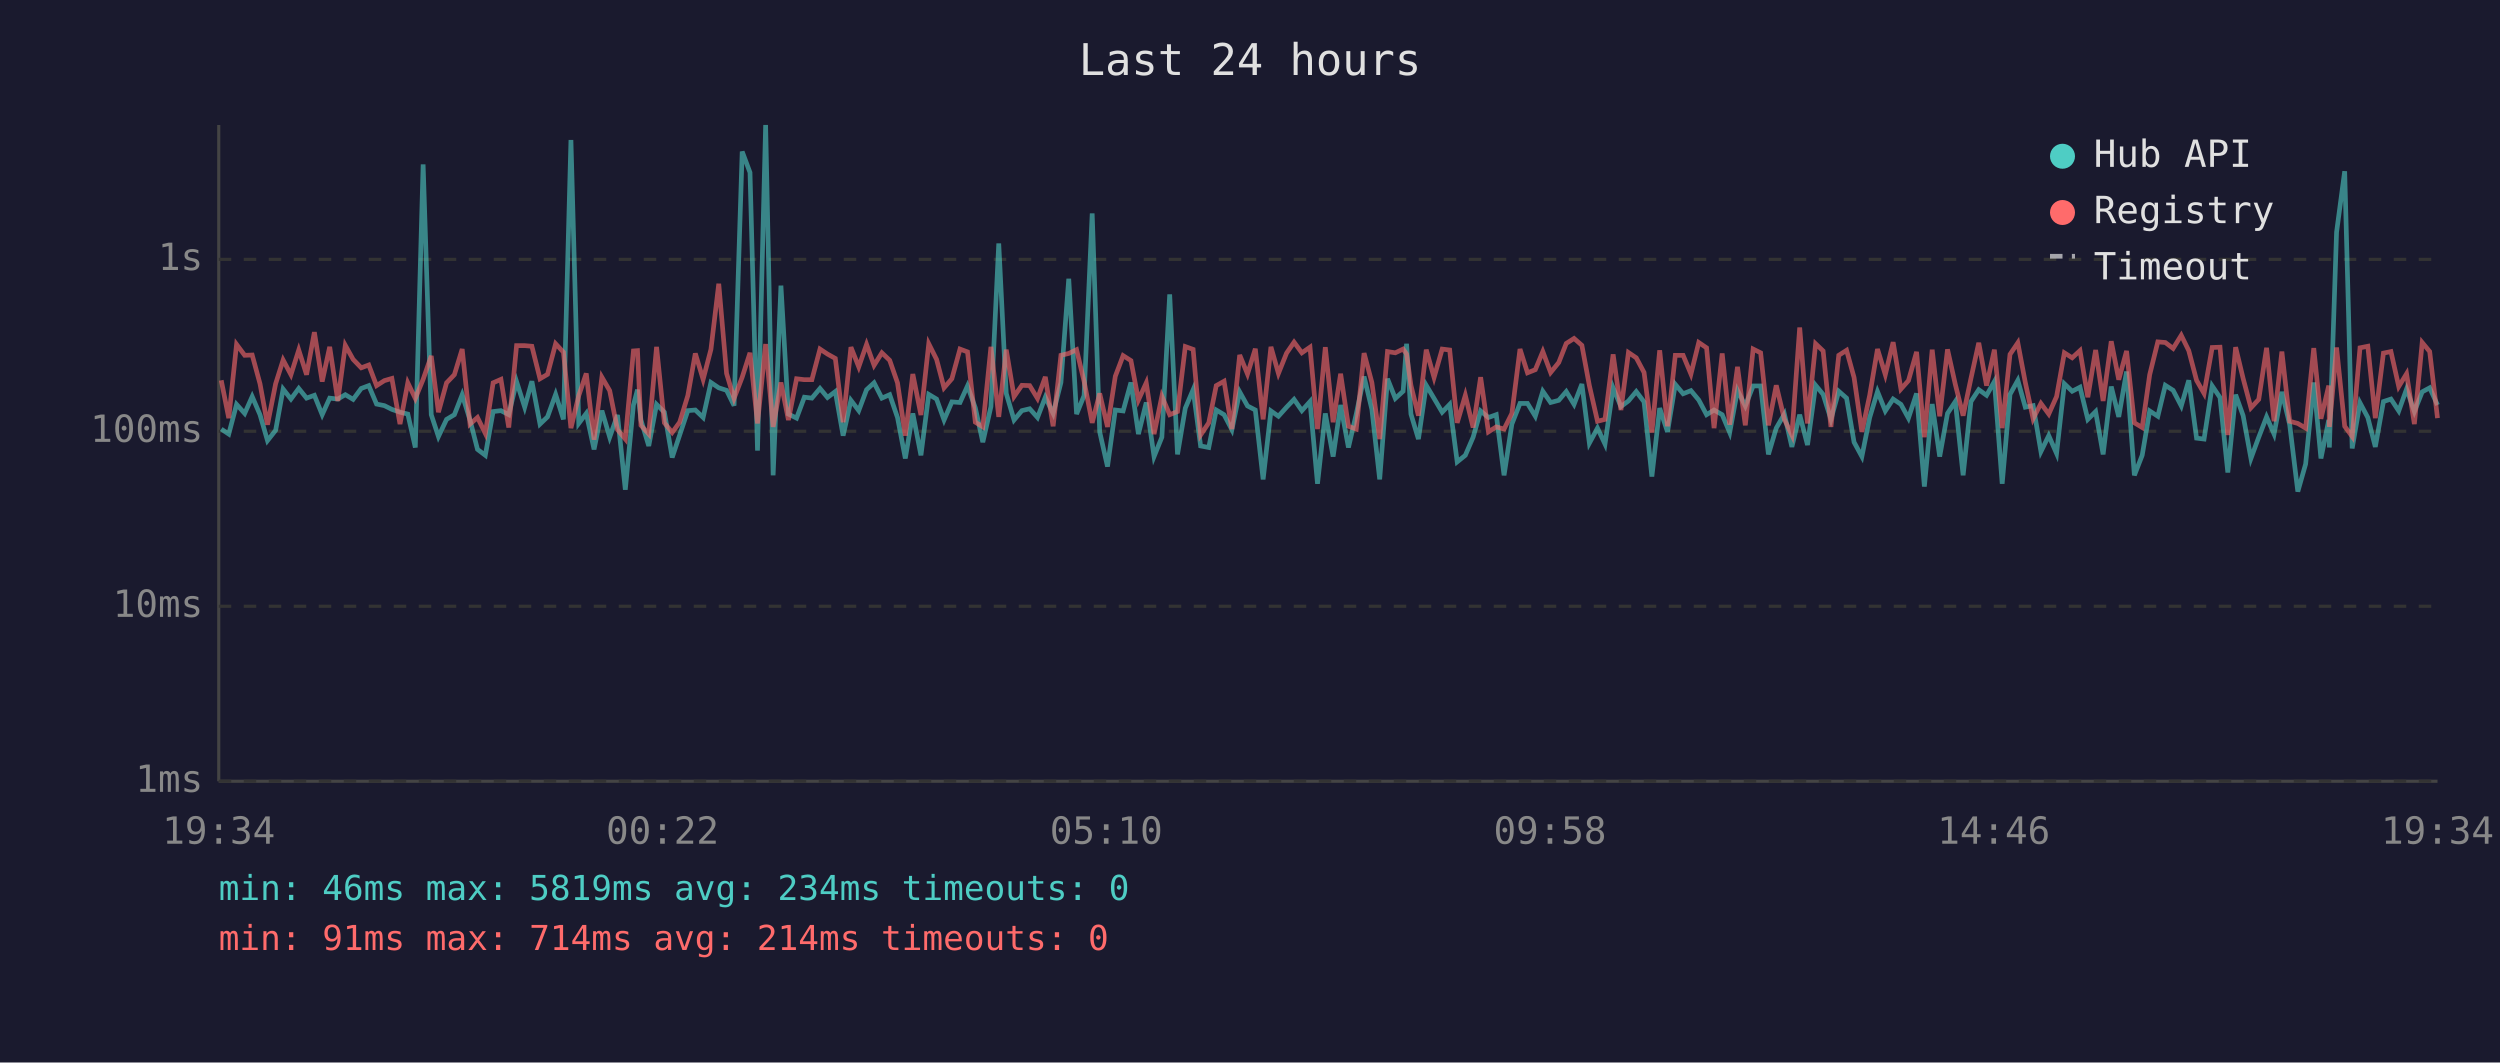
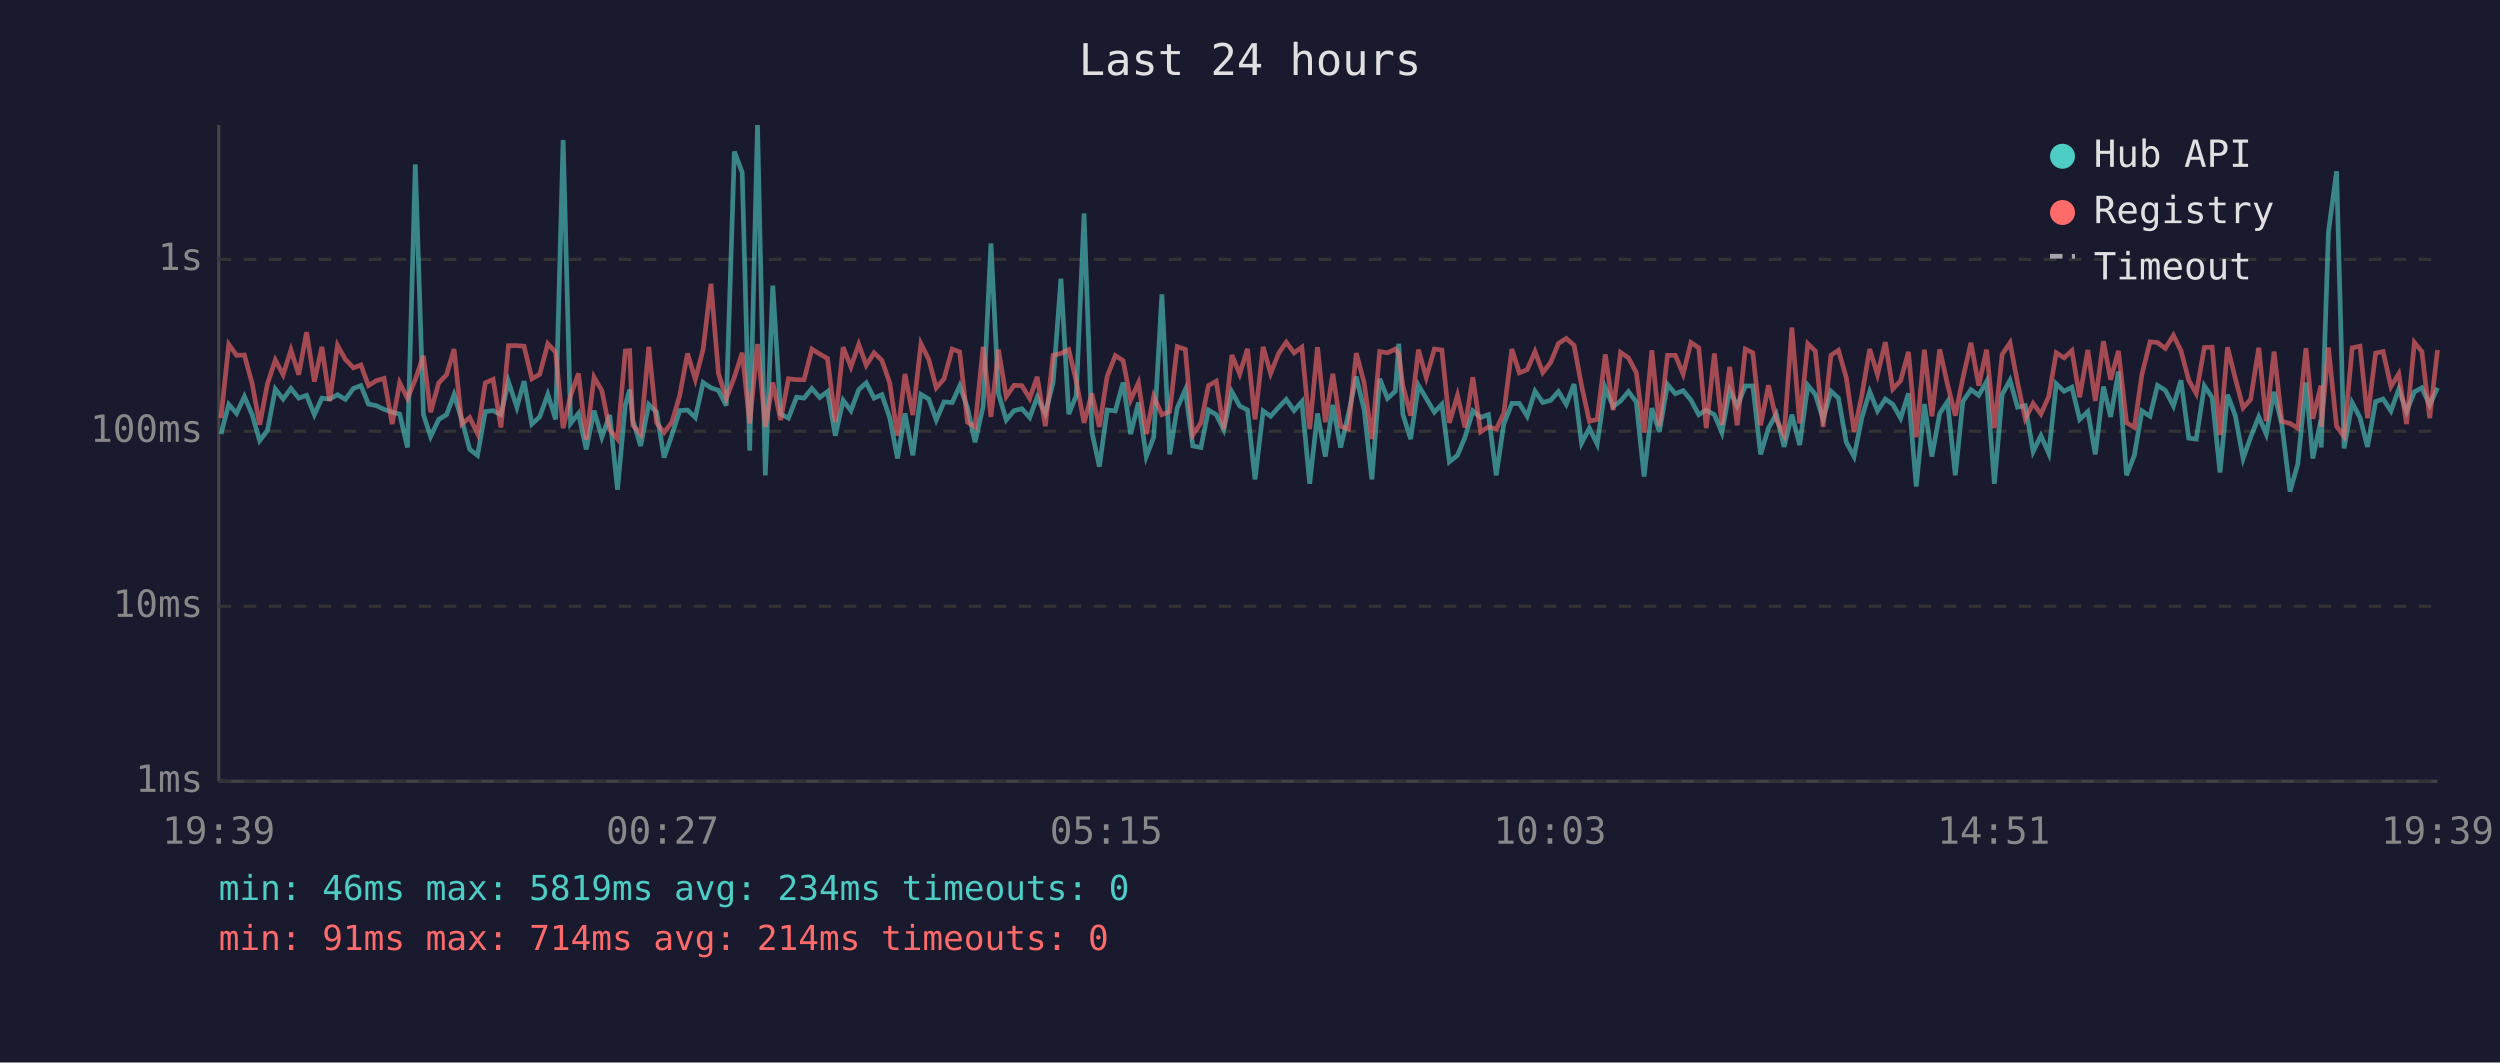
<svg xmlns="http://www.w3.org/2000/svg" viewBox="0 0 800 340" font-family="monospace" font-size="12">
  <rect width="800" height="340" fill="#1a1a2e" />
  <text x="400" y="24" fill="#e0e0e0" font-size="14" text-anchor="middle">Last 24 hours</text>
  <line x1="70" y1="40" x2="70" y2="250" stroke="#444" stroke-width="1" />
  <line x1="70" y1="250" x2="780" y2="250" stroke="#444" stroke-width="1" />
  <line x1="70" y1="250" x2="780" y2="250" stroke="#333" stroke-width="1" stroke-dasharray="4" />
  <text x="65" y="250" fill="#888" text-anchor="end" dominant-baseline="middle">1ms</text>
  <line x1="70" y1="194" x2="780" y2="194" stroke="#333" stroke-width="1" stroke-dasharray="4" />
  <text x="65" y="194" fill="#888" text-anchor="end" dominant-baseline="middle">10ms</text>
  <line x1="70" y1="138" x2="780" y2="138" stroke="#333" stroke-width="1" stroke-dasharray="4" />
  <text x="65" y="138" fill="#888" text-anchor="end" dominant-baseline="middle">100ms</text>
  <line x1="70" y1="83" x2="780" y2="83" stroke="#333" stroke-width="1" stroke-dasharray="4" />
  <text x="65" y="83" fill="#888" text-anchor="end" dominant-baseline="middle">1s</text>
-   <text x="70" y="270" fill="#888" text-anchor="middle">19:34</text>
-   <text x="212" y="270" fill="#888" text-anchor="middle">00:22</text>
-   <text x="354" y="270" fill="#888" text-anchor="middle">05:10</text>
-   <text x="496" y="270" fill="#888" text-anchor="middle">09:58</text>
-   <text x="638" y="270" fill="#888" text-anchor="middle">14:46</text>
-   <text x="780" y="270" fill="#888" text-anchor="middle">19:34</text>
-   <polyline points="70.8,137.3 73.2,138.9 75.7,129.4 78.3,132.3 80.7,126.9 83.2,132.7 85.6,141.0 88.2,137.7 90.6,124.5 93.1,127.7 95.6,124.3 98.1,127.4 100.6,126.5 103.1,132.7 105.5,127.4 108.1,127.7 110.5,126.3 113.0,127.8 115.6,124.3 118.0,123.4 120.5,129.3 123.0,129.8 125.4,131.0 128.0,131.9 130.5,132.5 132.9,143.2 135.4,52.6 138.0,132.7 140.3,139.7 142.9,134.2 145.4,132.7 147.9,126.3 150.4,134.4 152.8,143.8 155.3,145.7 157.8,131.7 160.3,131.4 162.8,132.7 165.3,122.1 167.9,130.3 170.2,122.0 172.8,135.7 175.2,133.4 177.8,126.2 180.3,134.2 182.7,44.8 185.2,135.5 187.6,132.3 190.1,143.8 192.6,131.4 195.1,139.9 197.6,132.8 200.1,156.7 202.7,129.6 204.0,124.7 205.1,134.4 207.6,142.7 210.1,129.4 212.6,131.9 215.1,146.4 217.5,139.2 220.1,131.4 222.5,131.2 225.0,133.6 227.5,122.4 230.0,124.1 232.5,124.9 234.9,129.8 237.5,48.5 240.0,55.2 242.4,144.2 245.0,40.0 247.4,152.1 249.9,91.4 252.3,132.5 254.9,133.8 257.4,127.1 259.8,127.4 262.4,124.3 264.8,127.2 267.3,125.3 269.8,139.4 272.3,128.1 274.8,131.4 277.3,124.7 279.7,122.5 282.2,127.4 284.7,126.3 287.2,133.6 289.7,146.7 292.1,132.3 294.7,145.7 297.2,126.2 299.7,127.7 302.1,134.4 304.6,128.6 307.2,128.8 309.6,123.5 312.1,130.5 314.5,141.5 317.1,130.1 319.6,77.9 322.0,125.9 324.5,134.4 327.0,131.4 329.5,130.8 332.0,133.6 334.5,127.1 337.0,132.3 339.5,122.4 342.0,89.2 344.5,132.5 346.9,126.6 349.5,68.3 351.9,138.2 354.4,149.3 356.9,131.2 359.4,131.5 361.9,122.4 364.3,138.9 366.8,128.8 369.3,146.1 371.8,139.9 374.3,94.2 376.8,145.4 379.3,130.6 381.8,124.7 384.2,142.7 386.8,143.2 389.2,131.2 391.7,132.7 394.2,137.5 396.7,125.4 399.2,129.9 401.7,131.2 404.2,153.4 406.7,131.5 409.1,133.2 411.7,130.3 414.1,127.8 416.6,131.4 419.2,128.5 421.6,154.8 424.1,132.3 426.6,146.1 429.0,129.6 431.5,143.2 434.0,132.5 436.5,120.5 439.0,131.0 441.5,153.4 444.0,121.2 446.5,127.5 449.0,125.2 450.1,110.0 451.5,132.5 453.9,140.5 456.4,123.3 458.9,127.5 461.5,131.9 463.9,129.4 466.3,147.8 468.9,145.7 471.4,139.9 473.8,131.5 476.3,133.6 478.8,132.7 481.3,152.1 483.8,135.7 486.4,129.1 488.8,129.1 491.3,133.2 493.7,125.2 496.2,128.8 498.8,128.1 501.2,125.3 503.7,129.4 506.2,122.9 508.6,141.8 511.2,137.0 513.6,142.1 516.2,124.1 518.7,130.1 521.1,128.3 523.6,125.3 526.1,128.6 528.6,152.5 531.1,130.6 533.6,138.2 536.1,123.0 538.6,126.0 541.1,125.0 543.6,128.0 546.1,132.7 548.5,131.2 551.1,132.7 553.5,138.4 556.0,124.9 558.5,129.9 561.0,123.5 563.4,123.5 565.9,145.4 568.4,137.0 571.0,132.5 573.4,143.0 575.9,132.7 578.4,142.4 581.0,123.3 583.4,126.2 585.9,134.2 588.4,125.2 590.9,127.4 593.3,141.5 595.8,146.1 598.3,133.6 600.8,125.3 603.3,131.5 605.8,127.7 608.3,129.4 610.7,133.8 613.3,125.9 615.8,155.7 618.3,129.3 620.7,146.1 623.2,132.3 625.7,128.5 628.2,152.1 630.7,128.5 633.2,124.7 635.7,126.5 638.2,122.1 640.7,154.8 643.2,126.2 645.7,121.7 648.1,130.3 650.6,129.8 653.1,144.5 655.6,139.4 658.1,145.1 660.6,122.8 663.1,125.2 665.6,123.9 668.1,134.2 670.6,131.7 673.0,145.4 675.6,123.7 678.0,133.4 680.5,118.9 683.0,152.1 685.5,145.7 687.9,131.5 690.5,133.2 692.9,123.3 695.4,124.9 698.0,129.9 700.4,121.7 702.9,140.2 705.3,140.5 707.9,123.5 710.4,127.2 712.9,151.2 715.4,126.3 717.8,133.0 720.3,146.7 722.8,139.9 725.3,133.4 727.7,138.9 730.2,125.4 732.7,135.9 735.3,157.3 737.8,148.5 740.4,122.4 742.7,146.7 745.2,134.4 745.4,143.2 747.7,74.3 750.3,54.8 752.7,143.5 755.2,128.9 757.7,133.6 760.1,143.0 762.7,128.5 765.1,127.7 767.6,131.5 770.1,124.5 772.6,131.7 775.1,125.4 777.5,124.1 780.0,129.6" fill="none" stroke="#4ecdc4" stroke-width="1.5" opacity="0.6" />
-   <polyline points="70.8,121.7 73.2,133.8 75.7,110.2 78.3,113.7 80.7,113.6 83.2,122.8 85.6,135.9 88.2,122.8 90.6,115.2 93.1,119.9 95.6,112.0 98.1,119.9 100.6,106.3 103.1,122.1 105.5,111.0 108.1,128.3 110.5,110.5 113.0,115.0 115.6,117.7 118.0,116.8 120.5,123.4 123.0,121.8 125.4,121.1 128.0,135.7 130.5,122.5 132.9,127.5 135.4,121.4 138.0,113.9 140.3,131.9 142.9,122.5 145.4,119.9 147.9,111.7 150.4,135.7 152.8,133.6 155.3,138.7 157.8,122.5 160.3,121.4 162.8,136.8 165.3,110.6 167.9,110.6 170.2,110.8 172.8,121.2 175.2,119.8 177.8,110.0 180.3,112.7 182.7,137.0 185.2,126.6 187.6,119.5 190.1,140.7 192.6,120.7 195.1,125.0 197.6,137.5 200.1,140.5 202.7,112.3 204.0,112.2 205.1,136.1 207.6,138.9 210.1,111.0 212.6,135.3 215.1,138.4 217.5,135.1 220.1,126.6 222.5,113.1 225.0,121.4 227.5,111.8 230.0,90.8 232.5,119.5 234.9,127.5 237.5,120.7 240.0,112.9 242.4,135.5 245.0,110.1 247.4,136.6 249.9,122.4 252.3,134.4 254.9,121.2 257.4,121.5 259.8,121.5 262.4,111.7 264.8,113.3 267.3,114.7 269.8,135.1 272.3,111.1 274.8,117.4 277.3,110.2 279.7,116.9 282.2,112.9 284.7,115.3 287.2,122.5 289.7,139.4 292.1,119.7 294.7,132.8 297.2,110.0 299.7,115.0 302.1,124.1 304.6,121.2 307.2,111.7 309.6,112.6 312.1,135.1 314.5,136.6 317.1,111.0 319.6,133.4 322.0,111.9 324.5,126.9 327.0,123.3 329.5,123.4 332.0,127.5 334.5,120.6 337.0,136.4 339.5,113.7 342.0,113.1 344.5,111.9 346.9,122.0 349.5,135.3 351.9,125.9 354.4,136.6 356.9,120.4 359.4,113.8 361.9,115.4 364.3,128.0 366.8,122.5 369.3,138.9 371.8,126.8 374.3,132.7 376.8,131.7 379.3,110.9 381.8,111.8 384.2,139.2 386.8,135.3 389.2,123.4 391.7,122.0 394.2,137.3 396.7,113.6 399.2,119.7 401.7,111.6 404.2,134.2 406.7,111.0 409.1,119.5 411.7,113.0 414.1,109.5 416.6,112.9 419.2,111.1 421.6,137.3 424.1,111.1 426.6,135.1 429.0,119.6 431.5,136.4 434.0,137.3 436.5,113.0 439.0,122.4 441.5,140.5 444.0,112.5 446.5,112.9 449.0,111.7 450.1,113.3 451.5,123.3 453.9,133.0 456.4,111.9 458.9,120.8 461.5,111.7 463.9,112.0 466.3,135.3 468.9,126.5 471.4,136.8 473.8,120.7 476.3,138.2 478.8,136.6 481.3,137.3 483.8,132.3 486.4,111.7 488.8,119.3 491.3,118.3 493.7,112.5 496.2,119.2 498.8,116.0 501.2,109.9 503.7,108.3 506.2,110.5 508.6,123.4 511.2,134.8 513.6,134.2 516.2,113.4 518.7,131.2 521.1,112.8 523.6,114.5 526.1,119.2 528.6,138.4 531.1,112.1 533.6,136.4 536.1,113.7 538.6,113.7 541.1,119.7 543.6,109.6 546.1,111.3 548.5,137.0 551.1,113.1 553.5,135.9 556.0,117.4 558.5,136.1 561.0,111.7 563.4,112.9 565.9,136.1 568.4,123.3 571.0,134.2 573.4,139.2 575.9,104.8 578.4,135.5 581.0,110.0 583.4,112.3 585.9,136.6 588.4,113.7 590.9,112.1 593.3,120.8 595.8,138.2 598.3,126.5 600.8,111.7 603.3,119.9 605.8,109.5 608.3,124.5 610.7,121.8 613.3,112.6 615.8,139.9 618.3,111.9 620.7,133.2 623.2,111.8 625.7,123.0 628.2,133.0 630.7,121.1 633.2,109.7 635.7,123.4 638.2,111.9 640.7,137.0 643.2,113.4 645.7,109.7 648.1,122.4 650.6,134.0 653.1,129.1 655.6,132.5 658.1,126.9 660.6,112.9 663.1,114.5 665.6,112.2 668.1,127.1 670.6,112.0 673.0,128.3 675.6,109.2 678.0,121.5 680.5,112.3 683.0,135.3 685.5,136.8 687.9,119.9 690.5,109.4 692.9,109.6 695.4,111.5 698.0,107.3 700.4,112.2 702.9,121.7 705.3,125.9 707.9,111.2 710.4,111.1 712.9,139.2 715.4,111.1 717.8,121.1 720.3,130.5 722.8,127.8 725.3,111.3 727.7,134.8 730.2,112.5 732.7,134.8 735.3,135.5 737.8,137.0 740.4,111.4 742.7,134.0 745.2,123.4 745.4,136.6 747.7,111.2 750.3,136.4 752.7,139.7 755.2,111.3 757.7,110.8 760.1,133.8 762.7,113.0 765.1,112.5 767.6,123.7 770.1,119.6 772.6,135.7 775.1,109.6 777.5,112.5 780.0,133.8" fill="none" stroke="#ff6b6b" stroke-width="1.5" opacity="0.6" />
+   <text x="70" y="270" fill="#888" text-anchor="middle">19:39</text>
+   <text x="212" y="270" fill="#888" text-anchor="middle">00:27</text>
+   <text x="354" y="270" fill="#888" text-anchor="middle">05:15</text>
+   <text x="496" y="270" fill="#888" text-anchor="middle">10:03</text>
+   <text x="638" y="270" fill="#888" text-anchor="middle">14:51</text>
+   <text x="780" y="270" fill="#888" text-anchor="middle">19:39</text>
+   <polyline points="70.7,138.9 73.2,129.4 75.7,132.3 78.2,126.9 80.7,132.7 83.1,141.0 85.6,137.7 88.1,124.5 90.6,127.7 93.1,124.3 95.6,127.4 98.1,126.5 100.6,132.7 103.0,127.4 105.5,127.7 108.0,126.3 110.5,127.8 113.1,124.3 115.5,123.4 117.9,129.3 120.4,129.8 122.9,131.0 125.5,131.9 127.9,132.5 130.4,143.2 132.9,52.6 135.5,132.7 137.8,139.7 140.4,134.2 142.9,132.7 145.3,126.3 147.8,134.4 150.3,143.8 152.8,145.7 155.3,131.7 157.8,131.4 160.3,132.7 162.7,122.1 165.4,130.3 167.7,122.0 170.2,135.7 172.7,133.4 175.3,126.2 177.8,134.2 180.2,44.8 182.6,135.5 185.1,132.3 187.6,143.8 190.1,131.4 192.6,139.9 195.1,132.8 197.6,156.7 200.1,129.6 201.5,124.7 202.5,134.4 205.0,142.7 207.6,129.4 210.1,131.9 212.5,146.4 215.0,139.2 217.5,131.4 220.0,131.2 222.5,133.6 225.0,122.4 227.5,124.1 229.9,124.9 232.4,129.8 235.0,48.5 237.5,55.2 239.9,144.2 242.4,40.0 244.9,152.1 247.3,91.4 249.8,132.5 252.3,133.8 254.9,127.1 257.3,127.4 259.8,124.3 262.3,127.2 264.8,125.3 267.3,139.4 269.8,128.1 272.3,131.4 274.8,124.7 277.2,122.5 279.7,127.4 282.2,126.3 284.7,133.6 287.2,146.7 289.6,132.3 292.1,145.7 294.7,126.2 297.2,127.7 299.6,134.4 302.1,128.6 304.7,128.8 307.1,123.5 309.6,130.5 312.0,141.5 314.6,130.1 317.1,77.9 319.5,125.9 322.0,134.4 324.5,131.4 327.0,130.8 329.5,133.6 331.9,127.1 334.5,132.3 337.0,122.4 339.5,89.2 342.0,132.5 344.4,126.6 346.9,68.3 349.4,138.2 351.8,149.3 354.3,131.2 356.9,131.5 359.4,122.4 361.8,138.9 364.3,128.8 366.8,146.1 369.2,139.9 371.8,94.2 374.3,145.4 376.7,130.6 379.3,124.7 381.7,142.7 384.3,143.2 386.7,131.2 389.2,132.7 391.6,137.5 394.2,125.4 396.7,129.9 399.2,131.2 401.6,153.4 404.2,131.5 406.6,133.2 409.2,130.3 411.6,127.8 414.1,131.4 416.6,128.5 419.1,154.8 421.6,132.3 424.1,146.1 426.5,129.6 429.0,143.2 431.5,132.5 434.0,120.5 436.5,131.0 439.0,153.4 441.5,121.2 444.0,127.5 446.5,125.2 447.6,110.0 448.9,132.5 451.4,140.5 453.9,123.3 456.4,127.5 459.0,131.9 461.4,129.4 463.8,147.8 466.4,145.7 468.8,139.9 471.3,131.5 473.8,133.6 476.3,132.7 478.8,152.1 481.2,135.7 483.8,129.1 486.2,129.1 488.7,133.2 491.2,125.2 493.7,128.8 496.2,128.1 498.7,125.3 501.2,129.4 503.7,122.9 506.1,141.8 508.6,137.0 511.1,142.1 513.7,124.1 516.2,130.1 518.6,128.3 521.1,125.3 523.6,128.6 526.1,152.5 528.6,130.6 531.0,138.2 533.6,123.0 536.1,126.0 538.6,125.0 541.1,128.0 543.6,132.7 546.0,131.2 548.6,132.7 551.0,138.4 553.5,124.9 555.9,129.9 558.5,123.5 560.9,123.5 563.4,145.4 565.9,137.0 568.4,132.5 570.9,143.0 573.4,132.7 575.9,142.4 578.5,123.3 580.9,126.2 583.4,134.2 585.9,125.2 588.3,127.4 590.8,141.5 593.3,146.1 595.8,133.6 598.3,125.3 600.8,131.5 603.3,127.7 605.7,129.4 608.2,133.8 610.7,125.9 613.2,155.7 615.8,129.3 618.2,146.1 620.7,132.3 623.2,128.5 625.7,152.1 628.1,128.5 630.7,124.7 633.2,126.5 635.7,122.1 638.2,154.8 640.7,126.2 643.2,121.7 645.6,130.3 648.1,129.8 650.6,144.5 653.1,139.4 655.6,145.1 658.0,122.8 660.5,125.2 663.0,123.9 665.5,134.2 668.1,131.7 670.5,145.4 673.1,123.7 675.4,133.4 677.9,118.9 680.5,152.1 683.0,145.7 685.4,131.5 688.0,133.2 690.4,123.3 692.9,124.9 695.5,129.9 697.9,121.7 700.4,140.2 702.8,140.5 705.4,123.5 707.9,127.2 710.4,151.2 712.8,126.3 715.3,133.0 717.8,146.7 720.2,139.9 722.8,133.4 725.2,138.9 727.7,125.4 730.2,135.9 732.8,157.3 735.3,148.5 737.9,122.4 740.1,146.7 742.7,134.4 742.8,143.2 745.1,74.3 747.7,54.8 750.1,143.5 752.7,128.9 755.2,133.6 757.6,143.0 760.2,128.5 762.6,127.7 765.1,131.5 767.6,124.5 770.1,131.7 772.6,125.4 775.0,124.1 777.5,129.6 780.0,124.1" fill="none" stroke="#4ecdc4" stroke-width="1.5" opacity="0.6" />
+   <polyline points="70.7,133.8 73.2,110.2 75.7,113.7 78.2,113.6 80.7,122.8 83.1,135.9 85.6,122.8 88.1,115.2 90.6,119.9 93.1,112.0 95.6,119.9 98.1,106.3 100.6,122.1 103.0,111.0 105.5,128.3 108.0,110.5 110.5,115.0 113.1,117.7 115.5,116.8 117.9,123.4 120.4,121.8 122.9,121.1 125.5,135.7 127.9,122.5 130.4,127.5 132.9,121.4 135.5,113.9 137.8,131.9 140.4,122.5 142.9,119.9 145.3,111.7 147.8,135.7 150.3,133.6 152.8,138.7 155.3,122.5 157.8,121.4 160.3,136.8 162.7,110.6 165.4,110.6 167.7,110.8 170.2,121.2 172.7,119.8 175.3,110.0 177.8,112.7 180.2,137.0 182.6,126.6 185.1,119.5 187.6,140.7 190.1,120.7 192.6,125.0 195.1,137.5 197.6,140.5 200.1,112.3 201.5,112.2 202.5,136.1 205.0,138.9 207.6,111.0 210.1,135.3 212.5,138.4 215.0,135.1 217.5,126.6 220.0,113.1 222.5,121.4 225.0,111.8 227.5,90.8 229.9,119.5 232.4,127.5 235.0,120.7 237.5,112.9 239.9,135.5 242.4,110.1 244.9,136.6 247.3,122.4 249.8,134.4 252.3,121.2 254.9,121.5 257.3,121.5 259.8,111.7 262.3,113.3 264.8,114.7 267.3,135.1 269.8,111.1 272.3,117.4 274.8,110.2 277.2,116.9 279.7,112.9 282.2,115.3 284.7,122.5 287.2,139.4 289.6,119.7 292.1,132.8 294.7,110.0 297.2,115.0 299.6,124.1 302.1,121.2 304.7,111.7 307.1,112.6 309.6,135.1 312.0,136.6 314.6,111.0 317.1,133.4 319.5,111.9 322.0,126.9 324.5,123.3 327.0,123.4 329.5,127.5 331.9,120.6 334.5,136.4 337.0,113.7 339.5,113.1 342.0,111.9 344.4,122.0 346.9,135.3 349.4,125.9 351.8,136.6 354.3,120.4 356.9,113.8 359.4,115.4 361.8,128.0 364.3,122.5 366.8,138.9 369.2,126.8 371.8,132.7 374.3,131.7 376.7,110.9 379.3,111.8 381.7,139.2 384.3,135.3 386.7,123.4 389.2,122.0 391.6,137.3 394.2,113.6 396.7,119.7 399.2,111.6 401.6,134.2 404.2,111.0 406.6,119.5 409.2,113.0 411.6,109.5 414.1,112.9 416.6,111.1 419.1,137.3 421.6,111.1 424.1,135.1 426.5,119.6 429.0,136.4 431.5,137.3 434.0,113.0 436.5,122.4 439.0,140.5 441.5,112.5 444.0,112.9 446.5,111.7 447.6,113.3 448.9,123.3 451.4,133.0 453.9,111.9 456.4,120.8 459.0,111.7 461.4,112.0 463.8,135.3 466.4,126.5 468.8,136.8 471.3,120.7 473.8,138.2 476.3,136.6 478.8,137.3 481.2,132.3 483.8,111.7 486.2,119.3 488.7,118.3 491.2,112.5 493.7,119.2 496.2,116.0 498.7,109.9 501.2,108.3 503.7,110.5 506.1,123.4 508.6,134.8 511.1,134.2 513.7,113.4 516.2,131.2 518.6,112.8 521.1,114.5 523.6,119.2 526.1,138.4 528.6,112.1 531.0,136.4 533.6,113.7 536.1,113.7 538.6,119.7 541.1,109.6 543.6,111.3 546.0,137.0 548.6,113.1 551.0,135.9 553.5,117.4 555.9,136.1 558.5,111.7 560.9,112.9 563.4,136.1 565.9,123.3 568.4,134.2 570.9,139.2 573.4,104.8 575.9,135.5 578.5,110.0 580.9,112.3 583.4,136.6 585.9,113.7 588.3,112.1 590.8,120.8 593.3,138.2 595.8,126.5 598.3,111.7 600.8,119.9 603.3,109.5 605.7,124.5 608.2,121.8 610.7,112.6 613.2,139.9 615.8,111.9 618.2,133.2 620.7,111.8 623.2,123.0 625.7,133.0 628.1,121.1 630.7,109.7 633.2,123.4 635.7,111.9 638.2,137.0 640.7,113.4 643.2,109.7 645.6,122.4 648.1,134.0 650.6,129.1 653.1,132.5 655.6,126.9 658.0,112.9 660.5,114.5 663.0,112.2 665.5,127.1 668.1,112.0 670.5,128.3 673.1,109.2 675.4,121.5 677.9,112.3 680.5,135.3 683.0,136.8 685.4,119.9 688.0,109.4 690.4,109.6 692.9,111.5 695.5,107.3 697.9,112.2 700.4,121.7 702.8,125.9 705.4,111.2 707.9,111.1 710.4,139.2 712.8,111.1 715.3,121.1 717.8,130.5 720.2,127.8 722.8,111.3 725.2,134.8 727.7,112.5 730.2,134.8 732.8,135.5 735.3,137.0 737.9,111.4 740.1,134.0 742.7,123.4 742.8,136.6 745.1,111.2 747.7,136.4 750.1,139.7 752.7,111.3 755.2,110.8 757.6,133.8 760.2,113.0 762.6,112.5 765.1,123.7 767.6,119.6 770.1,135.7 772.6,109.6 775.0,112.5 777.5,133.8 780.0,112.0" fill="none" stroke="#ff6b6b" stroke-width="1.5" opacity="0.6" />
  <circle cx="660" cy="50" r="4" fill="#4ecdc4" />
  <text x="670" y="50" fill="#e0e0e0" dominant-baseline="middle">Hub API</text>
  <circle cx="660" cy="68" r="4" fill="#ff6b6b" />
  <text x="670" y="68" fill="#e0e0e0" dominant-baseline="middle">Registry</text>
  <line x1="656" y1="82" x2="664" y2="82" stroke="#e0e0e0" stroke-width="1.5" stroke-dasharray="4,3" opacity="0.7" />
  <text x="670" y="86" fill="#e0e0e0" dominant-baseline="middle">Timeout</text>
  <text x="70" y="288" fill="#4ecdc4" font-size="11">min: 46ms  max: 5819ms  avg: 234ms  timeouts: 0</text>
  <text x="70" y="304" fill="#ff6b6b" font-size="11">min: 91ms  max: 714ms  avg: 214ms  timeouts: 0</text>
</svg>
